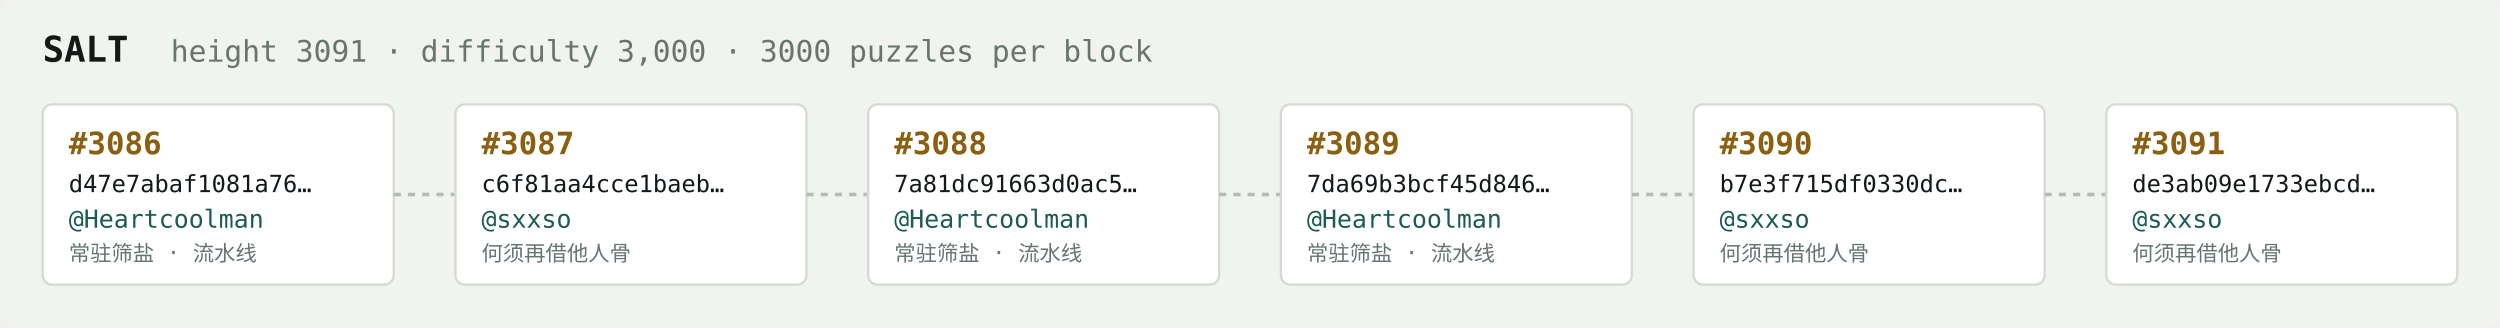
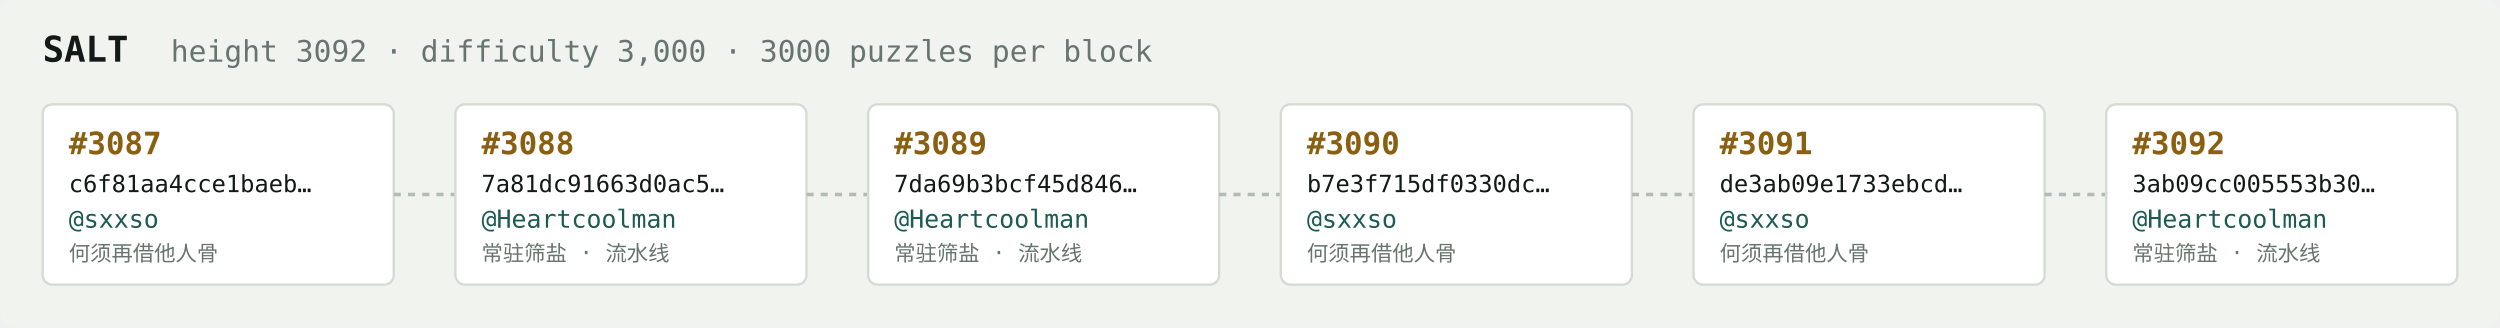
<svg xmlns="http://www.w3.org/2000/svg" width="1054" height="138" viewBox="0 0 1054 138" font-family="ui-monospace,SFMono-Regular,Menlo,monospace">
  <rect fill="#f1f3ef" width="1054" height="138" rx="6" />
  <text x="18" y="26" fill="#121916" font-size="15" font-weight="700">SALT</text>
-   <text x="72" y="26" fill="#68746e" font-size="12.5">height 3091 · difficulty 3,000 · 3000 puzzles per block</text>
+   <text x="72" y="26" fill="#68746e" font-size="12.5">height 3092 · difficulty 3,000 · 3000 puzzles per block</text>
  <rect x="18" y="44" width="148" height="76" rx="4" fill="#ffffff" stroke="#d5dbd2" stroke-width="1" />
-   <text x="29" y="65" fill="#8a5f10" font-size="13" font-weight="700">#3086</text>
-   <text x="29" y="81" fill="#121916" font-size="10">d47e7abaf1081a76…</text>
-   <text x="29" y="96" fill="#1c5b52" font-size="10.5">@Heartcoolman</text>
-   <text x="29" y="110" fill="#68746e" font-size="9">常驻筛盐 · 流水线</text>
+   <text x="29" y="65" fill="#8a5f10" font-size="13" font-weight="700">#3087</text>
+   <text x="29" y="81" fill="#121916" font-size="10">c6f81aa4cce1baeb…</text>
+   <text x="29" y="96" fill="#1c5b52" font-size="10.5">@sxxso</text>
+   <text x="29" y="110" fill="#68746e" font-size="9">何须再借他人骨</text>
  <line x1="166" y1="82.0" x2="192" y2="82.0" stroke="#b3bcb4" stroke-width="1.5" stroke-dasharray="3 3" />
  <rect x="192" y="44" width="148" height="76" rx="4" fill="#ffffff" stroke="#d5dbd2" stroke-width="1" />
-   <text x="203" y="65" fill="#8a5f10" font-size="13" font-weight="700">#3087</text>
-   <text x="203" y="81" fill="#121916" font-size="10">c6f81aa4cce1baeb…</text>
-   <text x="203" y="96" fill="#1c5b52" font-size="10.5">@sxxso</text>
-   <text x="203" y="110" fill="#68746e" font-size="9">何须再借他人骨</text>
+   <text x="203" y="65" fill="#8a5f10" font-size="13" font-weight="700">#3088</text>
+   <text x="203" y="81" fill="#121916" font-size="10">7a81dc91663d0ac5…</text>
+   <text x="203" y="96" fill="#1c5b52" font-size="10.5">@Heartcoolman</text>
+   <text x="203" y="110" fill="#68746e" font-size="9">常驻筛盐 · 流水线</text>
  <line x1="340" y1="82.0" x2="366" y2="82.0" stroke="#b3bcb4" stroke-width="1.5" stroke-dasharray="3 3" />
  <rect x="366" y="44" width="148" height="76" rx="4" fill="#ffffff" stroke="#d5dbd2" stroke-width="1" />
-   <text x="377" y="65" fill="#8a5f10" font-size="13" font-weight="700">#3088</text>
-   <text x="377" y="81" fill="#121916" font-size="10">7a81dc91663d0ac5…</text>
+   <text x="377" y="65" fill="#8a5f10" font-size="13" font-weight="700">#3089</text>
+   <text x="377" y="81" fill="#121916" font-size="10">7da69b3bcf45d846…</text>
  <text x="377" y="96" fill="#1c5b52" font-size="10.5">@Heartcoolman</text>
  <text x="377" y="110" fill="#68746e" font-size="9">常驻筛盐 · 流水线</text>
  <line x1="514" y1="82.0" x2="540" y2="82.0" stroke="#b3bcb4" stroke-width="1.5" stroke-dasharray="3 3" />
  <rect x="540" y="44" width="148" height="76" rx="4" fill="#ffffff" stroke="#d5dbd2" stroke-width="1" />
-   <text x="551" y="65" fill="#8a5f10" font-size="13" font-weight="700">#3089</text>
-   <text x="551" y="81" fill="#121916" font-size="10">7da69b3bcf45d846…</text>
-   <text x="551" y="96" fill="#1c5b52" font-size="10.5">@Heartcoolman</text>
-   <text x="551" y="110" fill="#68746e" font-size="9">常驻筛盐 · 流水线</text>
+   <text x="551" y="65" fill="#8a5f10" font-size="13" font-weight="700">#3090</text>
+   <text x="551" y="81" fill="#121916" font-size="10">b7e3f715df0330dc…</text>
+   <text x="551" y="96" fill="#1c5b52" font-size="10.5">@sxxso</text>
+   <text x="551" y="110" fill="#68746e" font-size="9">何须再借他人骨</text>
  <line x1="688" y1="82.0" x2="714" y2="82.0" stroke="#b3bcb4" stroke-width="1.5" stroke-dasharray="3 3" />
  <rect x="714" y="44" width="148" height="76" rx="4" fill="#ffffff" stroke="#d5dbd2" stroke-width="1" />
-   <text x="725" y="65" fill="#8a5f10" font-size="13" font-weight="700">#3090</text>
-   <text x="725" y="81" fill="#121916" font-size="10">b7e3f715df0330dc…</text>
+   <text x="725" y="65" fill="#8a5f10" font-size="13" font-weight="700">#3091</text>
+   <text x="725" y="81" fill="#121916" font-size="10">de3ab09e1733ebcd…</text>
  <text x="725" y="96" fill="#1c5b52" font-size="10.5">@sxxso</text>
  <text x="725" y="110" fill="#68746e" font-size="9">何须再借他人骨</text>
  <line x1="862" y1="82.0" x2="888" y2="82.0" stroke="#b3bcb4" stroke-width="1.5" stroke-dasharray="3 3" />
  <rect x="888" y="44" width="148" height="76" rx="4" fill="#ffffff" stroke="#d5dbd2" stroke-width="1" />
-   <text x="899" y="65" fill="#8a5f10" font-size="13" font-weight="700">#3091</text>
-   <text x="899" y="81" fill="#121916" font-size="10">de3ab09e1733ebcd…</text>
-   <text x="899" y="96" fill="#1c5b52" font-size="10.5">@sxxso</text>
-   <text x="899" y="110" fill="#68746e" font-size="9">何须再借他人骨</text>
+   <text x="899" y="65" fill="#8a5f10" font-size="13" font-weight="700">#3092</text>
+   <text x="899" y="81" fill="#121916" font-size="10">3ab09cc005553b30…</text>
+   <text x="899" y="96" fill="#1c5b52" font-size="10.5">@Heartcoolman</text>
+   <text x="899" y="110" fill="#68746e" font-size="9">常驻筛盐 · 流水线</text>
</svg>
